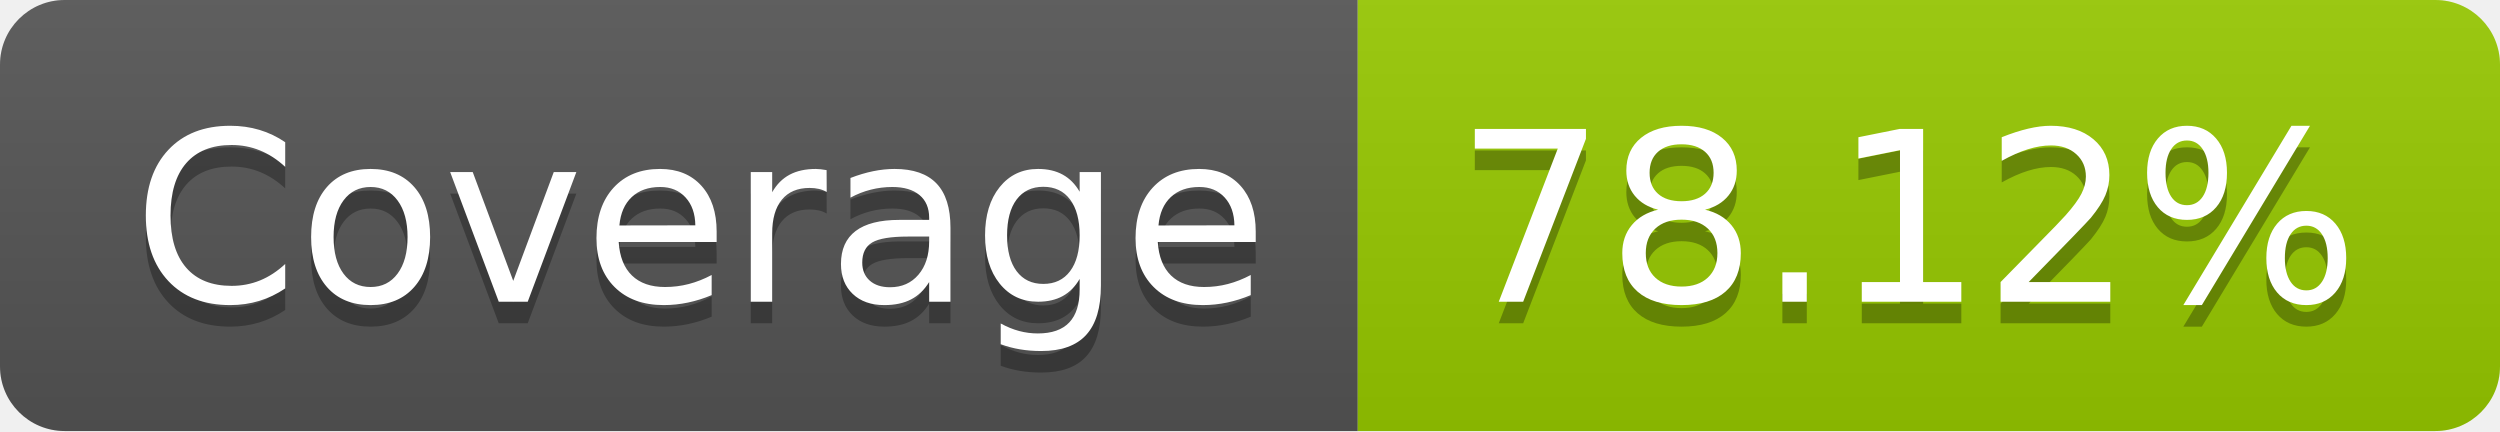
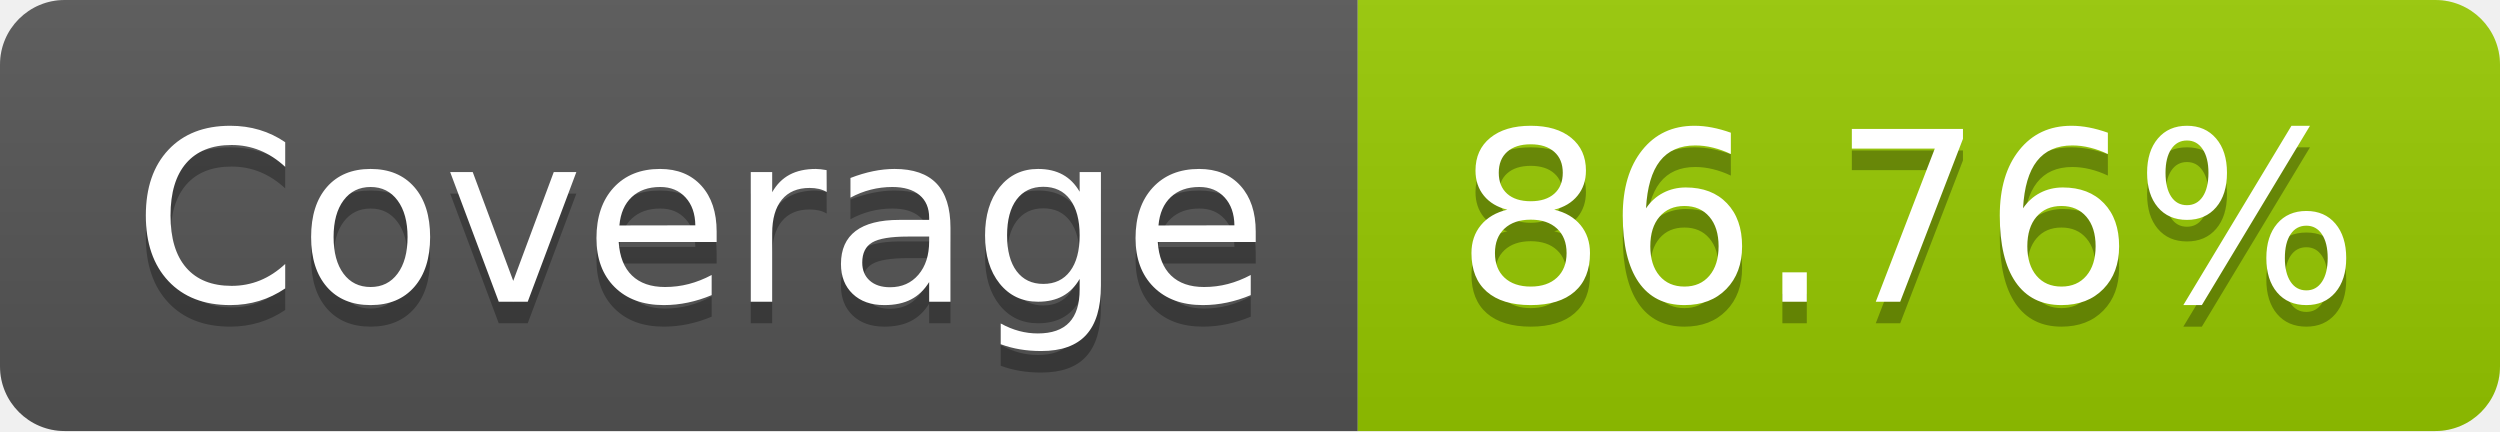
- <svg xmlns="http://www.w3.org/2000/svg" width="116" height="20" role="img" aria-label="Coverage: 78.12%">
+ <svg xmlns="http://www.w3.org/2000/svg" width="116" height="20" role="img" aria-label="Coverage: 86.76%">
  <linearGradient id="s" x2="0" y2="100%">
    <stop offset="0" stop-color="#bbb" stop-opacity=".1" />
    <stop offset="1" stop-opacity=".1" />
  </linearGradient>
  <clipPath id="r">
    <rect width="116" height="20" rx="3" fill="#fff" />
  </clipPath>
  <g clip-path="url(#r)">
    <rect width="63" height="20" fill="#555" />
    <rect x="63" width="53" height="20" fill="#97ca00" />
    <rect width="116" height="20" fill="url(#s)" />
  </g>
  <g fill="#fff" text-anchor="middle" font-family="Verdana,Geneva,DejaVu Sans,sans-serif" text-rendering="geometricPrecision" font-size="110">
    <text aria-hidden="true" x="325" y="150" fill="#010101" fill-opacity=".3" transform="scale(.1)" textLength="530">Coverage</text>
    <text x="325" y="140" transform="scale(.1)" fill="#fff" textLength="530">Coverage</text>
-     <text aria-hidden="true" x="885" y="150" fill="#010101" fill-opacity=".3" transform="scale(.1)" textLength="430">78.12%</text>
-     <text x="885" y="140" transform="scale(.1)" fill="#fff" textLength="430">78.12%</text>
+     <text aria-hidden="true" x="885" y="150" fill="#010101" fill-opacity=".3" transform="scale(.1)" textLength="430">86.76%</text>
+     <text x="885" y="140" transform="scale(.1)" fill="#fff" textLength="430">86.76%</text>
  </g>
</svg>
